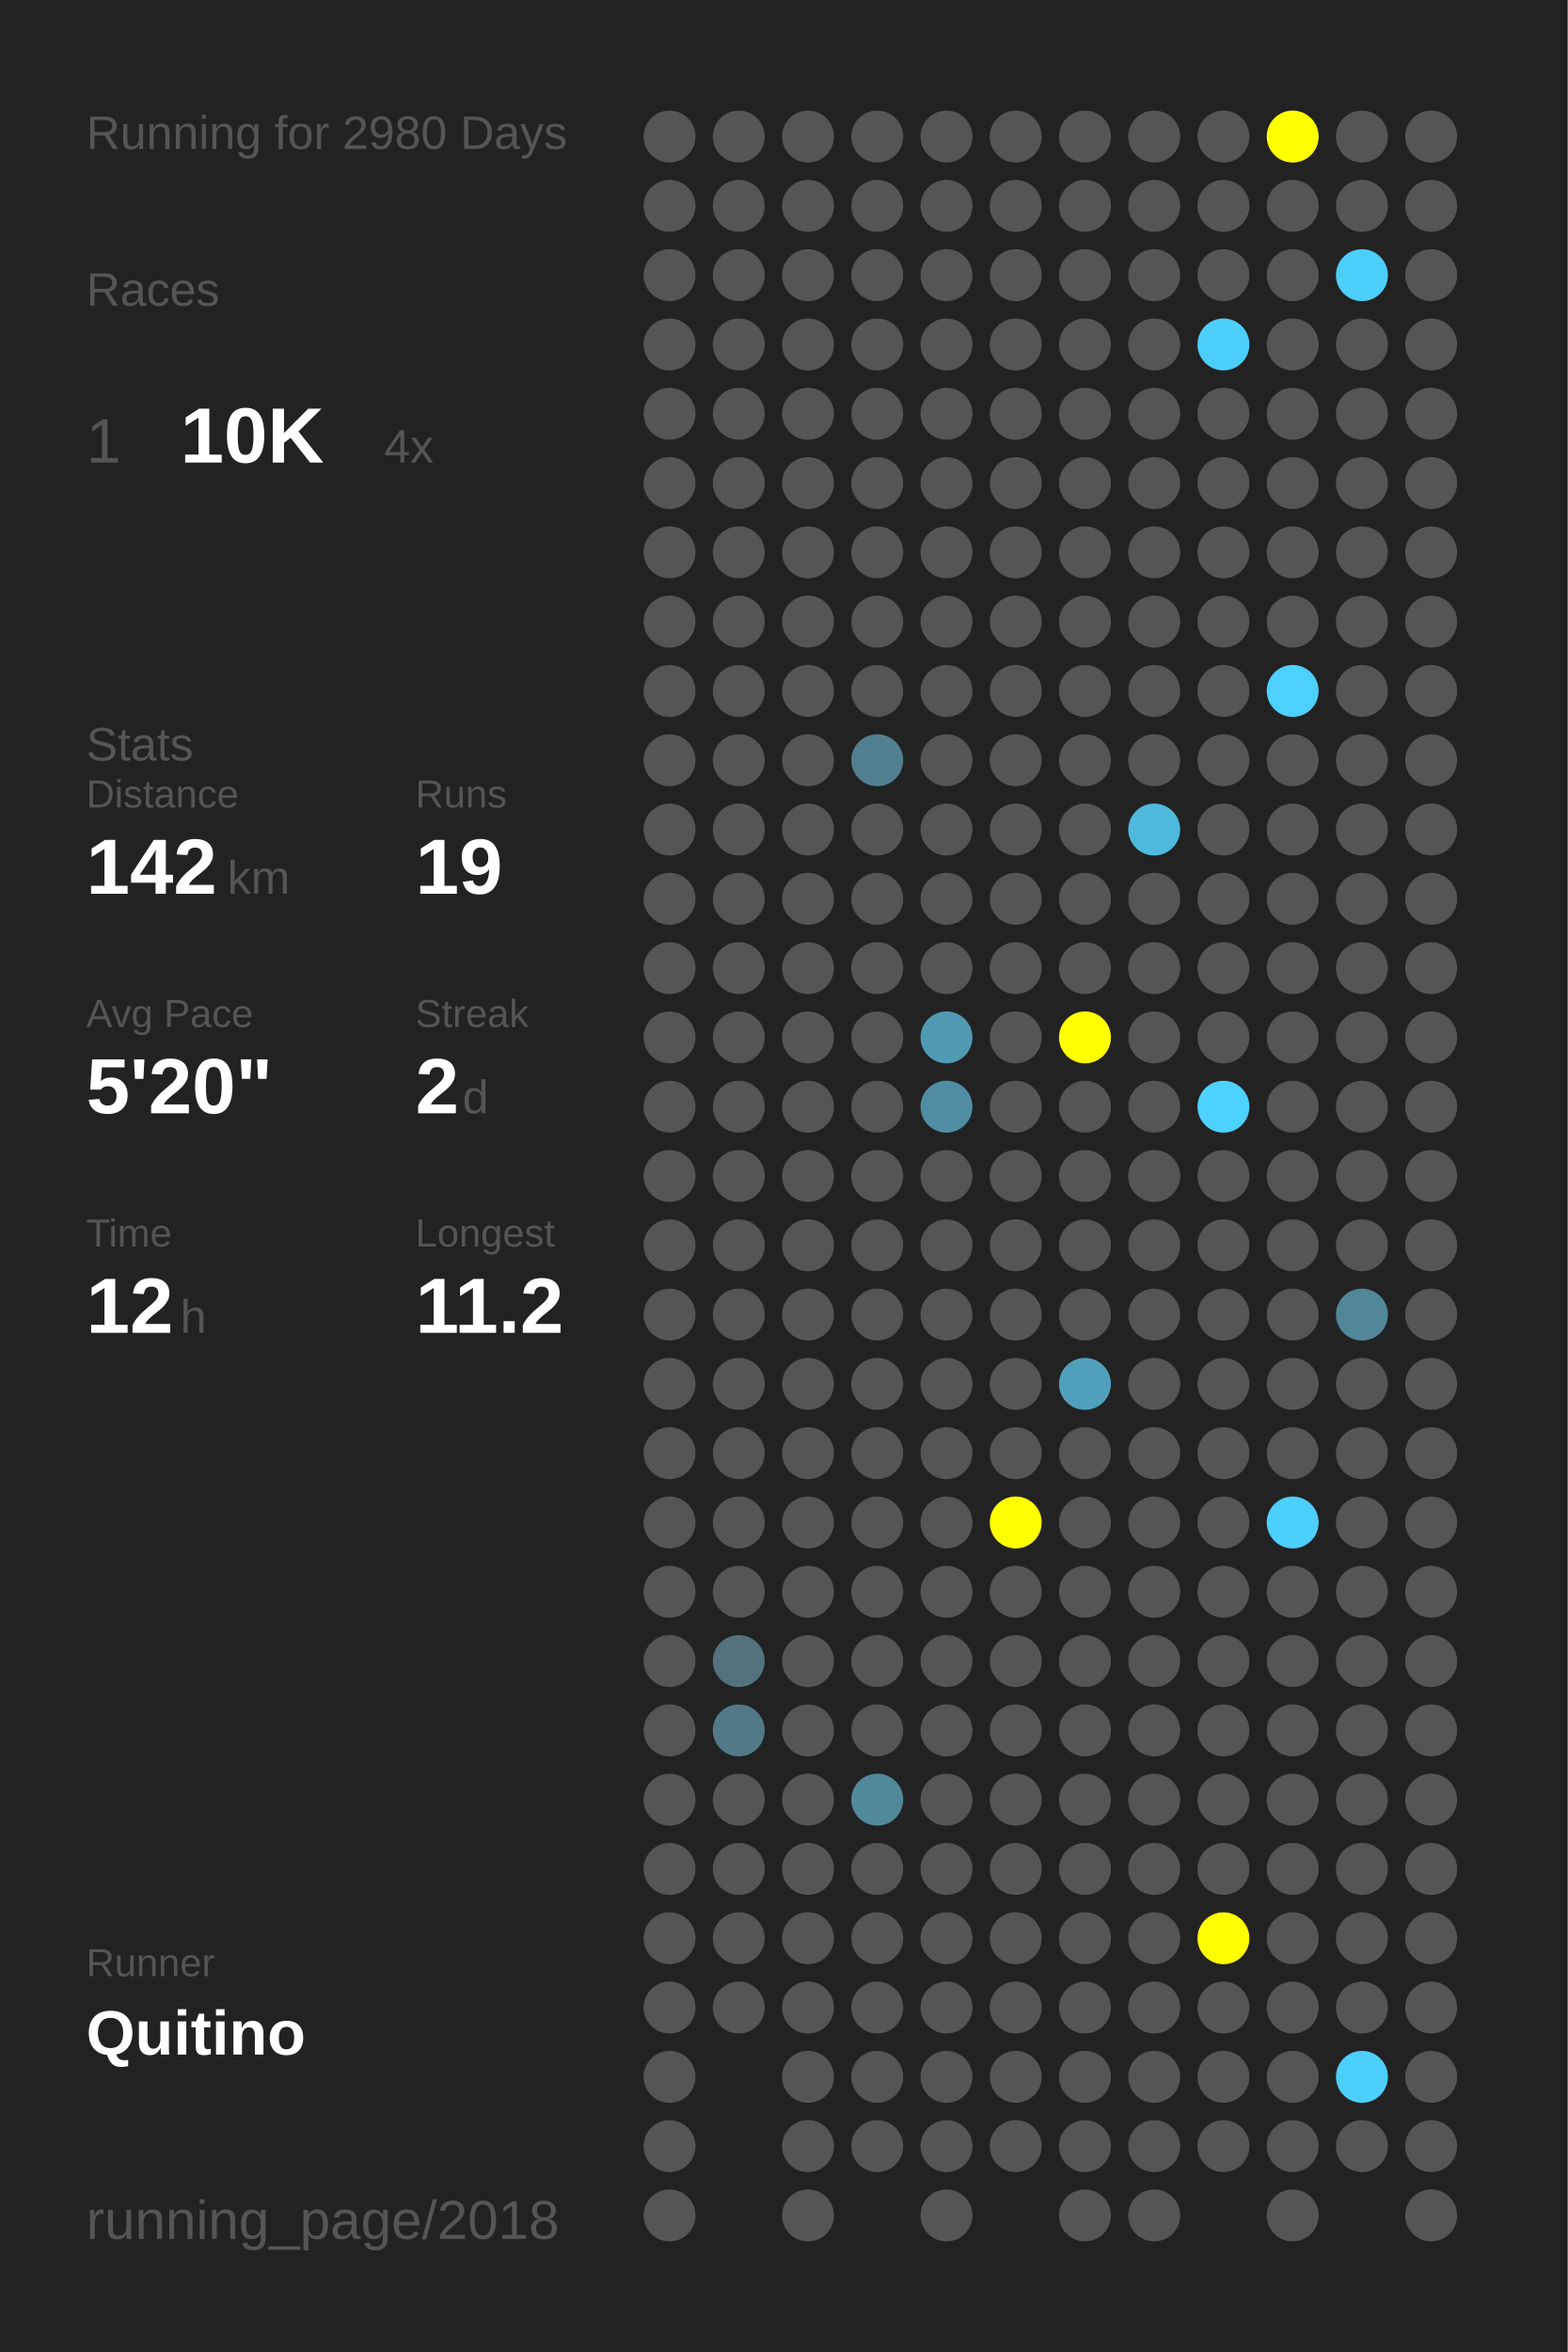
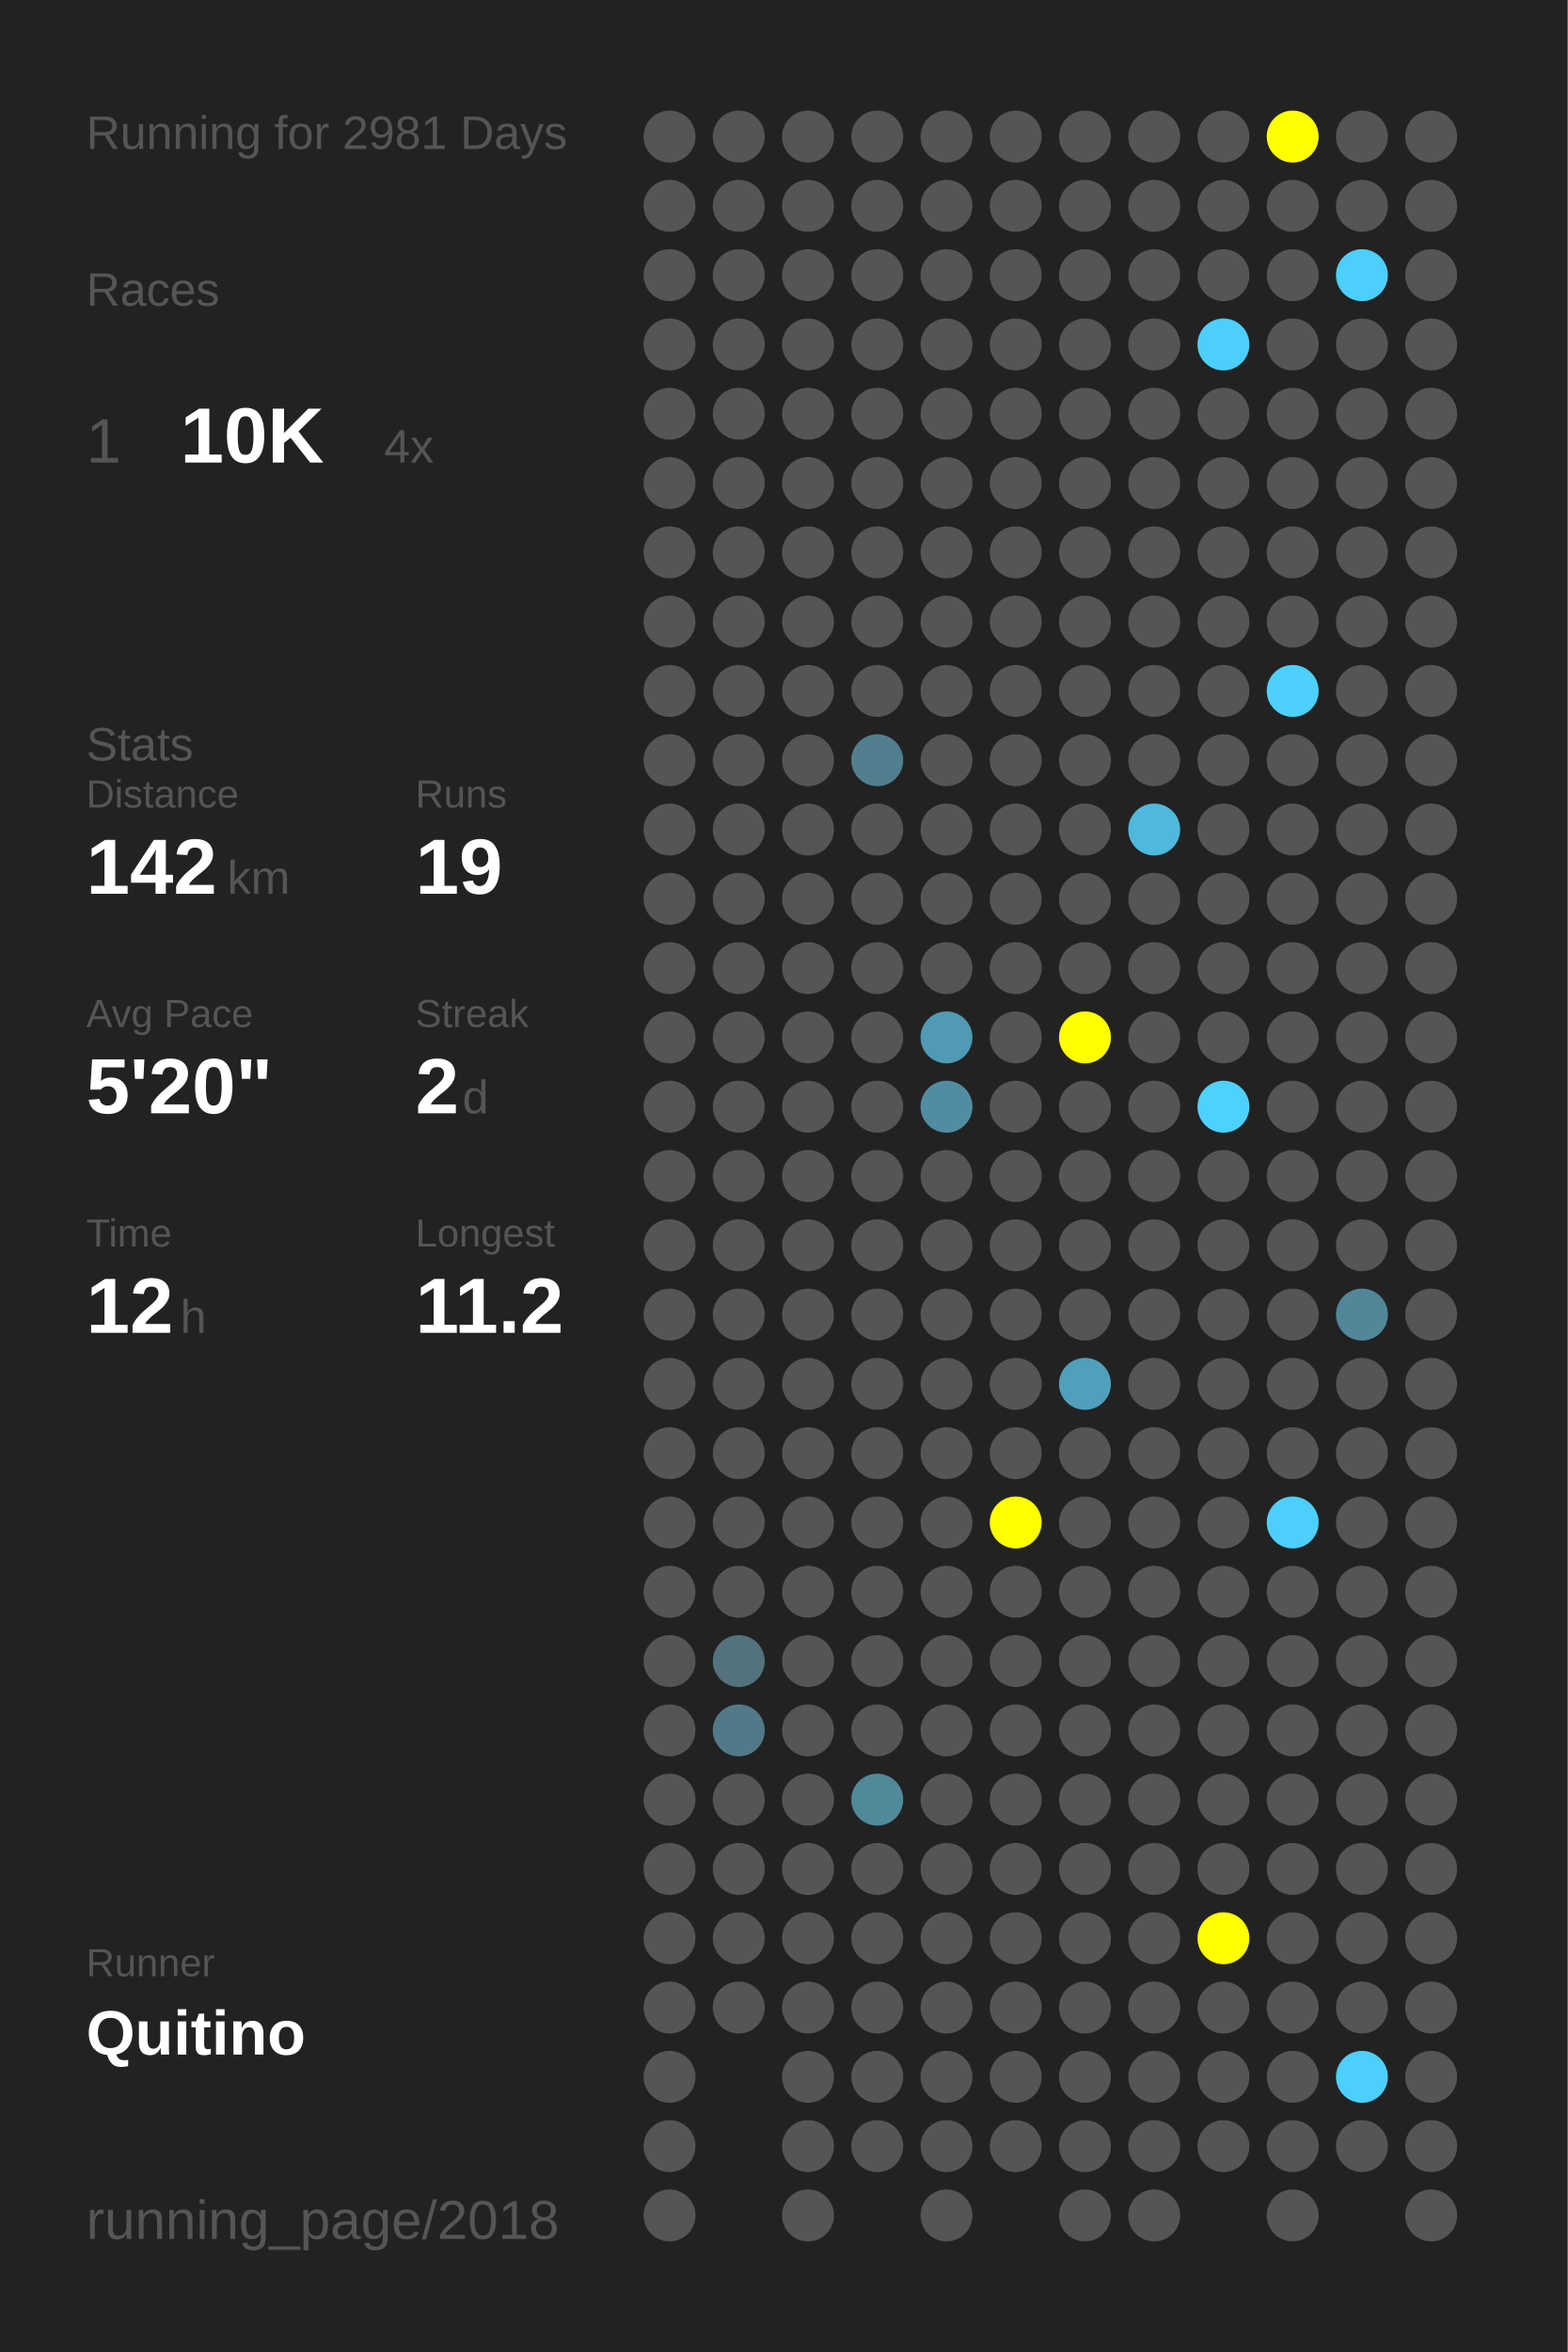
<svg xmlns="http://www.w3.org/2000/svg" baseProfile="full" height="300mm" version="1.1" viewBox="0,0,200,300" width="200mm">
  <defs />
  <rect fill="#222222" height="300" width="200" x="0" y="0" />
-   <text fill="#555555" style="font-size:6px; font-family:Arial;" x="11" y="19">Running for 2980 Days</text>
+   <text fill="#555555" style="font-size:6px; font-family:Arial;" x="11" y="19">Running for 2981 Days</text>
  <text fill="#555555" style="font-size:6px; font-family:Arial;" x="11" y="39">Races</text>
  <text fill="#555555" style="font-size:8px; font-family:Arial;" x="11" y="59">1</text>
  <text fill="#FFFFFF" style="font-size:10px; font-family:Arial; font-weight:bold;" x="23" y="59">10K</text>
  <text fill="#555555" style="font-size:6px; font-family:Arial;" x="49" y="59">4x</text>
  <text fill="#555555" style="font-size:6px; font-family:Arial;" x="11" y="97">Stats</text>
  <text fill="#555555" style="font-size:5px; font-family:Arial;" x="11" y="103">Distance</text>
  <text fill="#FFFFFF" style="font-size:10px; font-family:Arial; font-weight:bold;" x="11" y="114">142</text>
  <text fill="#555555" style="font-size:6px; font-family:Arial;" x="29" y="114">km</text>
  <text fill="#555555" style="font-size:5px; font-family:Arial;" x="53" y="103">Runs</text>
  <text fill="#FFFFFF" style="font-size:10px; font-family:Arial; font-weight:bold;" x="53" y="114">19</text>
  <text fill="#555555" style="font-size:5px; font-family:Arial;" x="11" y="131">Avg Pace</text>
  <text fill="#FFFFFF" style="font-size:10px; font-family:Arial; font-weight:bold;" x="11" y="142">5'20"</text>
  <text fill="#555555" style="font-size:5px; font-family:Arial;" x="53" y="131">Streak</text>
  <text fill="#FFFFFF" style="font-size:10px; font-family:Arial; font-weight:bold;" x="53" y="142">2</text>
  <text fill="#555555" style="font-size:6px; font-family:Arial;" x="59" y="142">d</text>
  <text fill="#555555" style="font-size:5px; font-family:Arial;" x="11" y="159">Time</text>
  <text fill="#FFFFFF" style="font-size:10px; font-family:Arial; font-weight:bold;" x="11" y="170">12</text>
  <text fill="#555555" style="font-size:6px; font-family:Arial;" x="23" y="170">h</text>
  <text fill="#555555" style="font-size:5px; font-family:Arial;" x="53" y="159">Longest</text>
  <text fill="#FFFFFF" style="font-size:10px; font-family:Arial; font-weight:bold;" x="53" y="170">11.2</text>
  <text fill="#555555" style="font-size:5px; font-family:Arial;" x="11" y="252.065">Runner</text>
  <text fill="#FFFFFF" style="font-size:8px; font-family:Arial; font-weight:bold;" x="11" y="262.065">Quitino</text>
  <text fill="#555555" style="font-size:7px; font-family:Arial;" x="11" y="285.581">running_page/2018</text>
  <circle cx="85.417" cy="17.419" fill="#555555" r="3.312" />
  <circle cx="85.417" cy="26.258" fill="#555555" r="3.312" />
  <circle cx="85.417" cy="35.097" fill="#555555" r="3.312" />
  <circle cx="85.417" cy="43.935" fill="#555555" r="3.312" />
  <circle cx="85.417" cy="52.774" fill="#555555" r="3.312" />
  <circle cx="85.417" cy="61.613" fill="#555555" r="3.312" />
  <circle cx="85.417" cy="70.452" fill="#555555" r="3.312" />
  <circle cx="85.417" cy="79.29" fill="#555555" r="3.312" />
  <circle cx="85.417" cy="88.129" fill="#555555" r="3.312" />
  <circle cx="85.417" cy="96.968" fill="#555555" r="3.312" />
  <circle cx="85.417" cy="105.806" fill="#555555" r="3.312" />
  <circle cx="85.417" cy="114.645" fill="#555555" r="3.312" />
  <circle cx="85.417" cy="123.484" fill="#555555" r="3.312" />
  <circle cx="85.417" cy="132.323" fill="#555555" r="3.312" />
  <circle cx="85.417" cy="141.161" fill="#555555" r="3.312" />
  <circle cx="85.417" cy="150" fill="#555555" r="3.312" />
  <circle cx="85.417" cy="158.839" fill="#555555" r="3.312" />
  <circle cx="85.417" cy="167.677" fill="#555555" r="3.312" />
  <circle cx="85.417" cy="176.516" fill="#555555" r="3.312" />
  <circle cx="85.417" cy="185.355" fill="#555555" r="3.312" />
  <circle cx="85.417" cy="194.194" fill="#555555" r="3.312" />
  <circle cx="85.417" cy="203.032" fill="#555555" r="3.312" />
  <circle cx="85.417" cy="211.871" fill="#555555" r="3.312" />
  <circle cx="85.417" cy="220.71" fill="#555555" r="3.312" />
  <circle cx="85.417" cy="229.548" fill="#555555" r="3.312" />
  <circle cx="85.417" cy="238.387" fill="#555555" r="3.312" />
  <circle cx="85.417" cy="247.226" fill="#555555" r="3.312" />
  <circle cx="85.417" cy="256.065" fill="#555555" r="3.312" />
  <circle cx="85.417" cy="264.903" fill="#555555" r="3.312" />
  <circle cx="85.417" cy="273.742" fill="#555555" r="3.312" />
  <circle cx="85.417" cy="282.581" fill="#555555" r="3.312" />
  <circle cx="94.25" cy="17.419" fill="#555555" r="3.312" />
  <circle cx="94.25" cy="26.258" fill="#555555" r="3.312" />
  <circle cx="94.25" cy="35.097" fill="#555555" r="3.312" />
  <circle cx="94.25" cy="43.935" fill="#555555" r="3.312" />
  <circle cx="94.25" cy="52.774" fill="#555555" r="3.312" />
  <circle cx="94.25" cy="61.613" fill="#555555" r="3.312" />
  <circle cx="94.25" cy="70.452" fill="#555555" r="3.312" />
  <circle cx="94.25" cy="79.29" fill="#555555" r="3.312" />
  <circle cx="94.25" cy="88.129" fill="#555555" r="3.312" />
  <circle cx="94.25" cy="96.968" fill="#555555" r="3.312" />
  <circle cx="94.25" cy="105.806" fill="#555555" r="3.312" />
  <circle cx="94.25" cy="114.645" fill="#555555" r="3.312" />
  <circle cx="94.25" cy="123.484" fill="#555555" r="3.312" />
  <circle cx="94.25" cy="132.323" fill="#555555" r="3.312" />
  <circle cx="94.25" cy="141.161" fill="#555555" r="3.312" />
  <circle cx="94.25" cy="150" fill="#555555" r="3.312" />
  <circle cx="94.25" cy="158.839" fill="#555555" r="3.312" />
  <circle cx="94.25" cy="167.677" fill="#555555" r="3.312" />
  <circle cx="94.25" cy="176.516" fill="#555555" r="3.312" />
  <circle cx="94.25" cy="185.355" fill="#555555" r="3.312" />
  <circle cx="94.25" cy="194.194" fill="#555555" r="3.312" />
  <circle cx="94.25" cy="203.032" fill="#555555" r="3.312" />
  <circle cx="94.25" cy="211.871" fill="#53727d" r="3.312" />
  <circle cx="94.25" cy="220.71" fill="#527987" r="3.312" />
  <circle cx="94.25" cy="229.548" fill="#555555" r="3.312" />
  <circle cx="94.25" cy="238.387" fill="#555555" r="3.312" />
  <circle cx="94.25" cy="247.226" fill="#555555" r="3.312" />
  <circle cx="94.25" cy="256.065" fill="#555555" r="3.312" />
  <circle cx="103.083" cy="17.419" fill="#555555" r="3.312" />
  <circle cx="103.083" cy="26.258" fill="#555555" r="3.312" />
  <circle cx="103.083" cy="35.097" fill="#555555" r="3.312" />
  <circle cx="103.083" cy="43.935" fill="#555555" r="3.312" />
  <circle cx="103.083" cy="52.774" fill="#555555" r="3.312" />
  <circle cx="103.083" cy="61.613" fill="#555555" r="3.312" />
  <circle cx="103.083" cy="70.452" fill="#555555" r="3.312" />
  <circle cx="103.083" cy="79.29" fill="#555555" r="3.312" />
  <circle cx="103.083" cy="88.129" fill="#555555" r="3.312" />
  <circle cx="103.083" cy="96.968" fill="#555555" r="3.312" />
  <circle cx="103.083" cy="105.806" fill="#555555" r="3.312" />
  <circle cx="103.083" cy="114.645" fill="#555555" r="3.312" />
  <circle cx="103.083" cy="123.484" fill="#555555" r="3.312" />
  <circle cx="103.083" cy="132.323" fill="#555555" r="3.312" />
  <circle cx="103.083" cy="141.161" fill="#555555" r="3.312" />
  <circle cx="103.083" cy="150" fill="#555555" r="3.312" />
  <circle cx="103.083" cy="158.839" fill="#555555" r="3.312" />
  <circle cx="103.083" cy="167.677" fill="#555555" r="3.312" />
  <circle cx="103.083" cy="176.516" fill="#555555" r="3.312" />
  <circle cx="103.083" cy="185.355" fill="#555555" r="3.312" />
  <circle cx="103.083" cy="194.194" fill="#555555" r="3.312" />
  <circle cx="103.083" cy="203.032" fill="#555555" r="3.312" />
  <circle cx="103.083" cy="211.871" fill="#555555" r="3.312" />
  <circle cx="103.083" cy="220.71" fill="#555555" r="3.312" />
  <circle cx="103.083" cy="229.548" fill="#555555" r="3.312" />
  <circle cx="103.083" cy="238.387" fill="#555555" r="3.312" />
  <circle cx="103.083" cy="247.226" fill="#555555" r="3.312" />
  <circle cx="103.083" cy="256.065" fill="#555555" r="3.312" />
  <circle cx="103.083" cy="264.903" fill="#555555" r="3.312" />
  <circle cx="103.083" cy="273.742" fill="#555555" r="3.312" />
  <circle cx="103.083" cy="282.581" fill="#555555" r="3.312" />
  <circle cx="111.917" cy="17.419" fill="#555555" r="3.312" />
  <circle cx="111.917" cy="26.258" fill="#555555" r="3.312" />
  <circle cx="111.917" cy="35.097" fill="#555555" r="3.312" />
  <circle cx="111.917" cy="43.935" fill="#555555" r="3.312" />
  <circle cx="111.917" cy="52.774" fill="#555555" r="3.312" />
  <circle cx="111.917" cy="61.613" fill="#555555" r="3.312" />
  <circle cx="111.917" cy="70.452" fill="#555555" r="3.312" />
  <circle cx="111.917" cy="79.29" fill="#555555" r="3.312" />
  <circle cx="111.917" cy="88.129" fill="#555555" r="3.312" />
  <circle cx="111.917" cy="96.968" fill="#527f8f" r="3.312" />
  <circle cx="111.917" cy="105.806" fill="#555555" r="3.312" />
  <circle cx="111.917" cy="114.645" fill="#555555" r="3.312" />
  <circle cx="111.917" cy="123.484" fill="#555555" r="3.312" />
  <circle cx="111.917" cy="132.323" fill="#555555" r="3.312" />
  <circle cx="111.917" cy="141.161" fill="#555555" r="3.312" />
  <circle cx="111.917" cy="150" fill="#555555" r="3.312" />
  <circle cx="111.917" cy="158.839" fill="#555555" r="3.312" />
  <circle cx="111.917" cy="167.677" fill="#555555" r="3.312" />
  <circle cx="111.917" cy="176.516" fill="#555555" r="3.312" />
  <circle cx="111.917" cy="185.355" fill="#555555" r="3.312" />
  <circle cx="111.917" cy="194.194" fill="#555555" r="3.312" />
  <circle cx="111.917" cy="203.032" fill="#555555" r="3.312" />
  <circle cx="111.917" cy="211.871" fill="#555555" r="3.312" />
  <circle cx="111.917" cy="220.71" fill="#555555" r="3.312" />
  <circle cx="111.917" cy="229.548" fill="#51899b" r="3.312" />
  <circle cx="111.917" cy="238.387" fill="#555555" r="3.312" />
  <circle cx="111.917" cy="247.226" fill="#555555" r="3.312" />
  <circle cx="111.917" cy="256.065" fill="#555555" r="3.312" />
  <circle cx="111.917" cy="264.903" fill="#555555" r="3.312" />
  <circle cx="111.917" cy="273.742" fill="#555555" r="3.312" />
  <circle cx="120.75" cy="17.419" fill="#555555" r="3.312" />
  <circle cx="120.75" cy="26.258" fill="#555555" r="3.312" />
  <circle cx="120.75" cy="35.097" fill="#555555" r="3.312" />
  <circle cx="120.75" cy="43.935" fill="#555555" r="3.312" />
  <circle cx="120.75" cy="52.774" fill="#555555" r="3.312" />
  <circle cx="120.75" cy="61.613" fill="#555555" r="3.312" />
  <circle cx="120.75" cy="70.452" fill="#555555" r="3.312" />
  <circle cx="120.75" cy="79.29" fill="#555555" r="3.312" />
  <circle cx="120.75" cy="88.129" fill="#555555" r="3.312" />
  <circle cx="120.75" cy="96.968" fill="#555555" r="3.312" />
  <circle cx="120.75" cy="105.806" fill="#555555" r="3.312" />
  <circle cx="120.75" cy="114.645" fill="#555555" r="3.312" />
  <circle cx="120.75" cy="123.484" fill="#555555" r="3.312" />
  <circle cx="120.75" cy="132.323" fill="#509ab3" r="3.312" />
  <circle cx="120.75" cy="141.161" fill="#518da2" r="3.312" />
  <circle cx="120.75" cy="150" fill="#555555" r="3.312" />
  <circle cx="120.75" cy="158.839" fill="#555555" r="3.312" />
  <circle cx="120.75" cy="167.677" fill="#555555" r="3.312" />
  <circle cx="120.75" cy="176.516" fill="#555555" r="3.312" />
  <circle cx="120.75" cy="185.355" fill="#555555" r="3.312" />
  <circle cx="120.75" cy="194.194" fill="#555555" r="3.312" />
  <circle cx="120.75" cy="203.032" fill="#555555" r="3.312" />
  <circle cx="120.75" cy="211.871" fill="#555555" r="3.312" />
  <circle cx="120.75" cy="220.71" fill="#555555" r="3.312" />
  <circle cx="120.75" cy="229.548" fill="#555555" r="3.312" />
  <circle cx="120.75" cy="238.387" fill="#555555" r="3.312" />
  <circle cx="120.75" cy="247.226" fill="#555555" r="3.312" />
  <circle cx="120.75" cy="256.065" fill="#555555" r="3.312" />
  <circle cx="120.75" cy="264.903" fill="#555555" r="3.312" />
  <circle cx="120.75" cy="273.742" fill="#555555" r="3.312" />
  <circle cx="120.75" cy="282.581" fill="#555555" r="3.312" />
  <circle cx="129.583" cy="17.419" fill="#555555" r="3.312" />
  <circle cx="129.583" cy="26.258" fill="#555555" r="3.312" />
  <circle cx="129.583" cy="35.097" fill="#555555" r="3.312" />
  <circle cx="129.583" cy="43.935" fill="#555555" r="3.312" />
  <circle cx="129.583" cy="52.774" fill="#555555" r="3.312" />
  <circle cx="129.583" cy="61.613" fill="#555555" r="3.312" />
  <circle cx="129.583" cy="70.452" fill="#555555" r="3.312" />
  <circle cx="129.583" cy="79.29" fill="#555555" r="3.312" />
  <circle cx="129.583" cy="88.129" fill="#555555" r="3.312" />
  <circle cx="129.583" cy="96.968" fill="#555555" r="3.312" />
  <circle cx="129.583" cy="105.806" fill="#555555" r="3.312" />
  <circle cx="129.583" cy="114.645" fill="#555555" r="3.312" />
  <circle cx="129.583" cy="123.484" fill="#555555" r="3.312" />
  <circle cx="129.583" cy="132.323" fill="#555555" r="3.312" />
  <circle cx="129.583" cy="141.161" fill="#555555" r="3.312" />
  <circle cx="129.583" cy="150" fill="#555555" r="3.312" />
  <circle cx="129.583" cy="158.839" fill="#555555" r="3.312" />
  <circle cx="129.583" cy="167.677" fill="#555555" r="3.312" />
  <circle cx="129.583" cy="176.516" fill="#555555" r="3.312" />
  <circle cx="129.583" cy="185.355" fill="#555555" r="3.312" />
  <circle cx="129.583" cy="194.194" fill="#FFFF00" r="3.312" />
  <circle cx="129.583" cy="203.032" fill="#555555" r="3.312" />
  <circle cx="129.583" cy="211.871" fill="#555555" r="3.312" />
  <circle cx="129.583" cy="220.71" fill="#555555" r="3.312" />
  <circle cx="129.583" cy="229.548" fill="#555555" r="3.312" />
  <circle cx="129.583" cy="238.387" fill="#555555" r="3.312" />
  <circle cx="129.583" cy="247.226" fill="#555555" r="3.312" />
  <circle cx="129.583" cy="256.065" fill="#555555" r="3.312" />
  <circle cx="129.583" cy="264.903" fill="#555555" r="3.312" />
  <circle cx="129.583" cy="273.742" fill="#555555" r="3.312" />
  <circle cx="138.417" cy="17.419" fill="#555555" r="3.312" />
  <circle cx="138.417" cy="26.258" fill="#555555" r="3.312" />
  <circle cx="138.417" cy="35.097" fill="#555555" r="3.312" />
  <circle cx="138.417" cy="43.935" fill="#555555" r="3.312" />
  <circle cx="138.417" cy="52.774" fill="#555555" r="3.312" />
  <circle cx="138.417" cy="61.613" fill="#555555" r="3.312" />
  <circle cx="138.417" cy="70.452" fill="#555555" r="3.312" />
  <circle cx="138.417" cy="79.29" fill="#555555" r="3.312" />
  <circle cx="138.417" cy="88.129" fill="#555555" r="3.312" />
  <circle cx="138.417" cy="96.968" fill="#555555" r="3.312" />
  <circle cx="138.417" cy="105.806" fill="#555555" r="3.312" />
  <circle cx="138.417" cy="114.645" fill="#555555" r="3.312" />
  <circle cx="138.417" cy="123.484" fill="#555555" r="3.312" />
  <circle cx="138.417" cy="132.323" fill="#FFFF00" r="3.312" />
  <circle cx="138.417" cy="141.161" fill="#555555" r="3.312" />
  <circle cx="138.417" cy="150" fill="#555555" r="3.312" />
  <circle cx="138.417" cy="158.839" fill="#555555" r="3.312" />
  <circle cx="138.417" cy="167.677" fill="#555555" r="3.312" />
  <circle cx="138.417" cy="176.516" fill="#50a0bc" r="3.312" />
  <circle cx="138.417" cy="185.355" fill="#555555" r="3.312" />
  <circle cx="138.417" cy="194.194" fill="#555555" r="3.312" />
  <circle cx="138.417" cy="203.032" fill="#555555" r="3.312" />
  <circle cx="138.417" cy="211.871" fill="#555555" r="3.312" />
  <circle cx="138.417" cy="220.71" fill="#555555" r="3.312" />
  <circle cx="138.417" cy="229.548" fill="#555555" r="3.312" />
  <circle cx="138.417" cy="238.387" fill="#555555" r="3.312" />
  <circle cx="138.417" cy="247.226" fill="#555555" r="3.312" />
  <circle cx="138.417" cy="256.065" fill="#555555" r="3.312" />
  <circle cx="138.417" cy="264.903" fill="#555555" r="3.312" />
  <circle cx="138.417" cy="273.742" fill="#555555" r="3.312" />
  <circle cx="138.417" cy="282.581" fill="#555555" r="3.312" />
  <circle cx="147.25" cy="17.419" fill="#555555" r="3.312" />
  <circle cx="147.25" cy="26.258" fill="#555555" r="3.312" />
  <circle cx="147.25" cy="35.097" fill="#555555" r="3.312" />
  <circle cx="147.25" cy="43.935" fill="#555555" r="3.312" />
  <circle cx="147.25" cy="52.774" fill="#555555" r="3.312" />
  <circle cx="147.25" cy="61.613" fill="#555555" r="3.312" />
  <circle cx="147.25" cy="70.452" fill="#555555" r="3.312" />
  <circle cx="147.25" cy="79.29" fill="#555555" r="3.312" />
  <circle cx="147.25" cy="88.129" fill="#555555" r="3.312" />
  <circle cx="147.25" cy="96.968" fill="#555555" r="3.312" />
  <circle cx="147.25" cy="105.806" fill="#4eb9dd" r="3.312" />
  <circle cx="147.25" cy="114.645" fill="#555555" r="3.312" />
  <circle cx="147.25" cy="123.484" fill="#555555" r="3.312" />
  <circle cx="147.25" cy="132.323" fill="#555555" r="3.312" />
  <circle cx="147.25" cy="141.161" fill="#555555" r="3.312" />
  <circle cx="147.25" cy="150" fill="#555555" r="3.312" />
  <circle cx="147.25" cy="158.839" fill="#555555" r="3.312" />
  <circle cx="147.25" cy="167.677" fill="#555555" r="3.312" />
  <circle cx="147.25" cy="176.516" fill="#555555" r="3.312" />
  <circle cx="147.25" cy="185.355" fill="#555555" r="3.312" />
  <circle cx="147.25" cy="194.194" fill="#555555" r="3.312" />
  <circle cx="147.25" cy="203.032" fill="#555555" r="3.312" />
  <circle cx="147.25" cy="211.871" fill="#555555" r="3.312" />
  <circle cx="147.25" cy="220.71" fill="#555555" r="3.312" />
  <circle cx="147.25" cy="229.548" fill="#555555" r="3.312" />
  <circle cx="147.25" cy="238.387" fill="#555555" r="3.312" />
  <circle cx="147.25" cy="247.226" fill="#555555" r="3.312" />
  <circle cx="147.25" cy="256.065" fill="#555555" r="3.312" />
  <circle cx="147.25" cy="264.903" fill="#555555" r="3.312" />
  <circle cx="147.25" cy="273.742" fill="#555555" r="3.312" />
  <circle cx="147.25" cy="282.581" fill="#555555" r="3.312" />
  <circle cx="156.083" cy="17.419" fill="#555555" r="3.312" />
  <circle cx="156.083" cy="26.258" fill="#555555" r="3.312" />
  <circle cx="156.083" cy="35.097" fill="#555555" r="3.312" />
  <circle cx="156.083" cy="43.935" fill="#4dcffb" r="3.312" />
  <circle cx="156.083" cy="52.774" fill="#555555" r="3.312" />
  <circle cx="156.083" cy="61.613" fill="#555555" r="3.312" />
  <circle cx="156.083" cy="70.452" fill="#555555" r="3.312" />
  <circle cx="156.083" cy="79.29" fill="#555555" r="3.312" />
  <circle cx="156.083" cy="88.129" fill="#555555" r="3.312" />
  <circle cx="156.083" cy="96.968" fill="#555555" r="3.312" />
  <circle cx="156.083" cy="105.806" fill="#555555" r="3.312" />
  <circle cx="156.083" cy="114.645" fill="#555555" r="3.312" />
  <circle cx="156.083" cy="123.484" fill="#555555" r="3.312" />
  <circle cx="156.083" cy="132.323" fill="#555555" r="3.312" />
  <circle cx="156.083" cy="141.161" fill="#4dd1fe" r="3.312" />
  <circle cx="156.083" cy="150" fill="#555555" r="3.312" />
  <circle cx="156.083" cy="158.839" fill="#555555" r="3.312" />
  <circle cx="156.083" cy="167.677" fill="#555555" r="3.312" />
  <circle cx="156.083" cy="176.516" fill="#555555" r="3.312" />
  <circle cx="156.083" cy="185.355" fill="#555555" r="3.312" />
  <circle cx="156.083" cy="194.194" fill="#555555" r="3.312" />
  <circle cx="156.083" cy="203.032" fill="#555555" r="3.312" />
  <circle cx="156.083" cy="211.871" fill="#555555" r="3.312" />
  <circle cx="156.083" cy="220.71" fill="#555555" r="3.312" />
  <circle cx="156.083" cy="229.548" fill="#555555" r="3.312" />
  <circle cx="156.083" cy="238.387" fill="#555555" r="3.312" />
  <circle cx="156.083" cy="247.226" fill="#FFFF00" r="3.312" />
  <circle cx="156.083" cy="256.065" fill="#555555" r="3.312" />
  <circle cx="156.083" cy="264.903" fill="#555555" r="3.312" />
  <circle cx="156.083" cy="273.742" fill="#555555" r="3.312" />
  <circle cx="164.917" cy="17.419" fill="#FFFF00" r="3.312" />
  <circle cx="164.917" cy="26.258" fill="#555555" r="3.312" />
  <circle cx="164.917" cy="35.097" fill="#555555" r="3.312" />
  <circle cx="164.917" cy="43.935" fill="#555555" r="3.312" />
  <circle cx="164.917" cy="52.774" fill="#555555" r="3.312" />
  <circle cx="164.917" cy="61.613" fill="#555555" r="3.312" />
  <circle cx="164.917" cy="70.452" fill="#555555" r="3.312" />
  <circle cx="164.917" cy="79.29" fill="#555555" r="3.312" />
  <circle cx="164.917" cy="88.129" fill="#4dd0fc" r="3.312" />
  <circle cx="164.917" cy="96.968" fill="#555555" r="3.312" />
  <circle cx="164.917" cy="105.806" fill="#555555" r="3.312" />
  <circle cx="164.917" cy="114.645" fill="#555555" r="3.312" />
  <circle cx="164.917" cy="123.484" fill="#555555" r="3.312" />
  <circle cx="164.917" cy="132.323" fill="#555555" r="3.312" />
  <circle cx="164.917" cy="141.161" fill="#555555" r="3.312" />
  <circle cx="164.917" cy="150" fill="#555555" r="3.312" />
  <circle cx="164.917" cy="158.839" fill="#555555" r="3.312" />
  <circle cx="164.917" cy="167.677" fill="#555555" r="3.312" />
  <circle cx="164.917" cy="176.516" fill="#555555" r="3.312" />
  <circle cx="164.917" cy="185.355" fill="#555555" r="3.312" />
  <circle cx="164.917" cy="194.194" fill="#4dcffb" r="3.312" />
  <circle cx="164.917" cy="203.032" fill="#555555" r="3.312" />
  <circle cx="164.917" cy="211.871" fill="#555555" r="3.312" />
  <circle cx="164.917" cy="220.71" fill="#555555" r="3.312" />
  <circle cx="164.917" cy="229.548" fill="#555555" r="3.312" />
  <circle cx="164.917" cy="238.387" fill="#555555" r="3.312" />
  <circle cx="164.917" cy="247.226" fill="#555555" r="3.312" />
  <circle cx="164.917" cy="256.065" fill="#555555" r="3.312" />
  <circle cx="164.917" cy="264.903" fill="#555555" r="3.312" />
  <circle cx="164.917" cy="273.742" fill="#555555" r="3.312" />
  <circle cx="164.917" cy="282.581" fill="#555555" r="3.312" />
  <circle cx="173.75" cy="17.419" fill="#555555" r="3.312" />
  <circle cx="173.75" cy="26.258" fill="#555555" r="3.312" />
  <circle cx="173.75" cy="35.097" fill="#4dcffb" r="3.312" />
  <circle cx="173.75" cy="43.935" fill="#555555" r="3.312" />
  <circle cx="173.75" cy="52.774" fill="#555555" r="3.312" />
  <circle cx="173.75" cy="61.613" fill="#555555" r="3.312" />
  <circle cx="173.75" cy="70.452" fill="#555555" r="3.312" />
  <circle cx="173.75" cy="79.29" fill="#555555" r="3.312" />
  <circle cx="173.75" cy="88.129" fill="#555555" r="3.312" />
  <circle cx="173.75" cy="96.968" fill="#555555" r="3.312" />
  <circle cx="173.75" cy="105.806" fill="#555555" r="3.312" />
  <circle cx="173.75" cy="114.645" fill="#555555" r="3.312" />
  <circle cx="173.75" cy="123.484" fill="#555555" r="3.312" />
  <circle cx="173.75" cy="132.323" fill="#555555" r="3.312" />
  <circle cx="173.75" cy="141.161" fill="#555555" r="3.312" />
  <circle cx="173.75" cy="150" fill="#555555" r="3.312" />
  <circle cx="173.75" cy="158.839" fill="#555555" r="3.312" />
  <circle cx="173.75" cy="167.677" fill="#518799" r="3.312" />
  <circle cx="173.75" cy="176.516" fill="#555555" r="3.312" />
  <circle cx="173.75" cy="185.355" fill="#555555" r="3.312" />
  <circle cx="173.75" cy="194.194" fill="#555555" r="3.312" />
  <circle cx="173.75" cy="203.032" fill="#555555" r="3.312" />
  <circle cx="173.75" cy="211.871" fill="#555555" r="3.312" />
  <circle cx="173.75" cy="220.71" fill="#555555" r="3.312" />
  <circle cx="173.75" cy="229.548" fill="#555555" r="3.312" />
  <circle cx="173.75" cy="238.387" fill="#555555" r="3.312" />
  <circle cx="173.75" cy="247.226" fill="#555555" r="3.312" />
  <circle cx="173.75" cy="256.065" fill="#555555" r="3.312" />
  <circle cx="173.75" cy="264.903" fill="#4dcffc" r="3.312" />
  <circle cx="173.75" cy="273.742" fill="#555555" r="3.312" />
  <circle cx="182.583" cy="17.419" fill="#555555" r="3.312" />
  <circle cx="182.583" cy="26.258" fill="#555555" r="3.312" />
  <circle cx="182.583" cy="35.097" fill="#555555" r="3.312" />
  <circle cx="182.583" cy="43.935" fill="#555555" r="3.312" />
  <circle cx="182.583" cy="52.774" fill="#555555" r="3.312" />
  <circle cx="182.583" cy="61.613" fill="#555555" r="3.312" />
  <circle cx="182.583" cy="70.452" fill="#555555" r="3.312" />
  <circle cx="182.583" cy="79.29" fill="#555555" r="3.312" />
  <circle cx="182.583" cy="88.129" fill="#555555" r="3.312" />
  <circle cx="182.583" cy="96.968" fill="#555555" r="3.312" />
  <circle cx="182.583" cy="105.806" fill="#555555" r="3.312" />
  <circle cx="182.583" cy="114.645" fill="#555555" r="3.312" />
  <circle cx="182.583" cy="123.484" fill="#555555" r="3.312" />
  <circle cx="182.583" cy="132.323" fill="#555555" r="3.312" />
  <circle cx="182.583" cy="141.161" fill="#555555" r="3.312" />
  <circle cx="182.583" cy="150" fill="#555555" r="3.312" />
  <circle cx="182.583" cy="158.839" fill="#555555" r="3.312" />
  <circle cx="182.583" cy="167.677" fill="#555555" r="3.312" />
  <circle cx="182.583" cy="176.516" fill="#555555" r="3.312" />
  <circle cx="182.583" cy="185.355" fill="#555555" r="3.312" />
  <circle cx="182.583" cy="194.194" fill="#555555" r="3.312" />
  <circle cx="182.583" cy="203.032" fill="#555555" r="3.312" />
  <circle cx="182.583" cy="211.871" fill="#555555" r="3.312" />
  <circle cx="182.583" cy="220.71" fill="#555555" r="3.312" />
  <circle cx="182.583" cy="229.548" fill="#555555" r="3.312" />
  <circle cx="182.583" cy="238.387" fill="#555555" r="3.312" />
  <circle cx="182.583" cy="247.226" fill="#555555" r="3.312" />
  <circle cx="182.583" cy="256.065" fill="#555555" r="3.312" />
  <circle cx="182.583" cy="264.903" fill="#555555" r="3.312" />
  <circle cx="182.583" cy="273.742" fill="#555555" r="3.312" />
  <circle cx="182.583" cy="282.581" fill="#555555" r="3.312" />
</svg>
